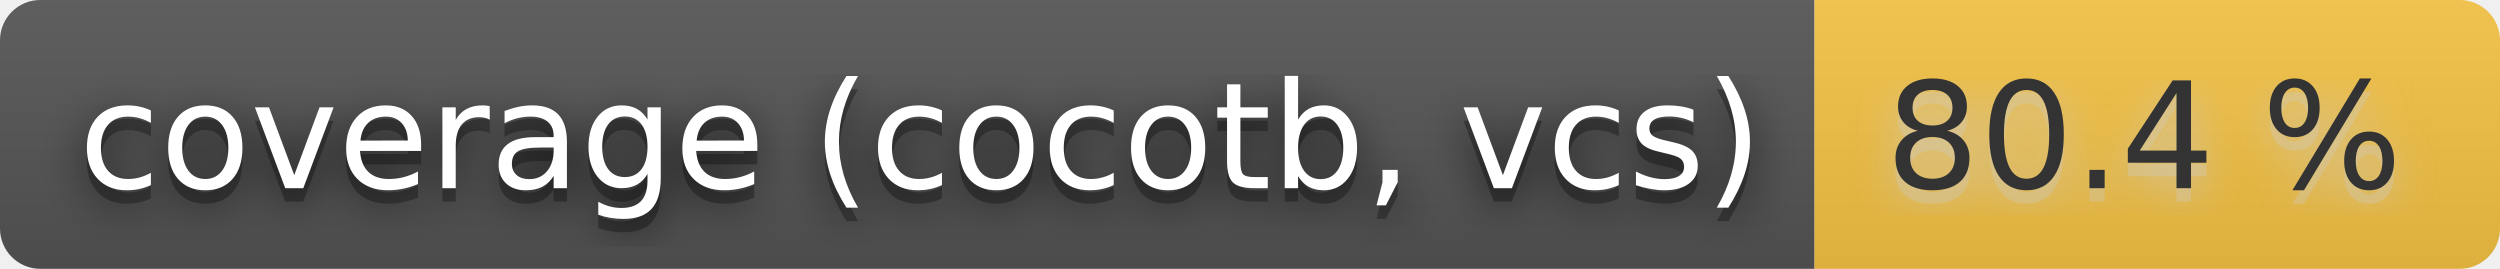
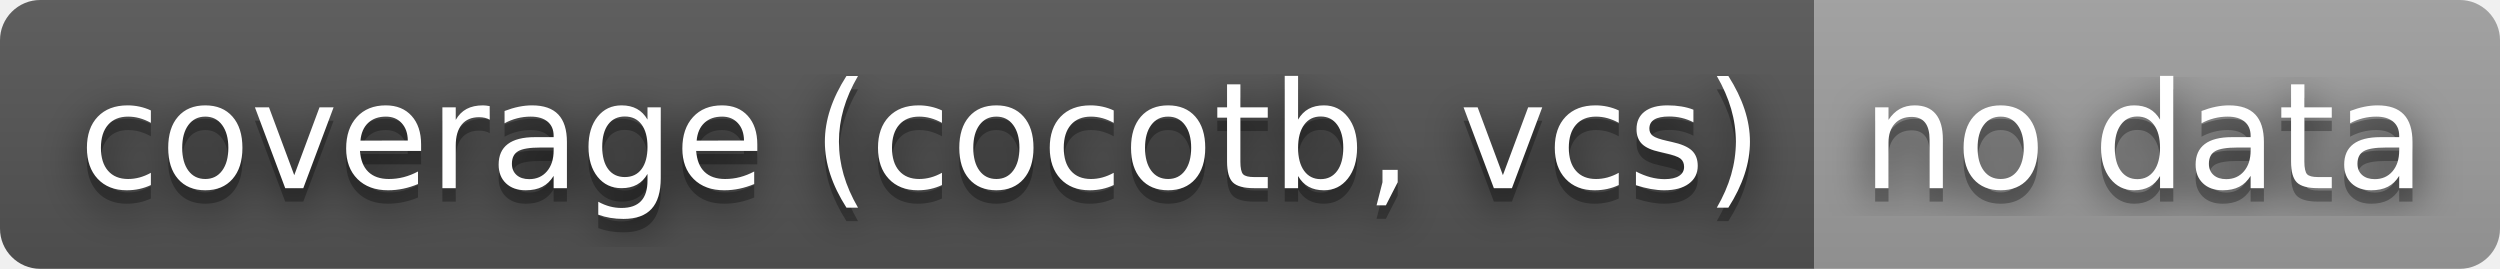
- <svg xmlns="http://www.w3.org/2000/svg" width="186" height="20" role="img" aria-label="coverage (cocotb, vcs): 80.4 %">
+ <svg xmlns="http://www.w3.org/2000/svg" width="186" height="20" role="img" aria-label="coverage (cocotb, vcs): no data">
  <filter id="blur">
    <feGaussianBlur stdDeviation="16" />
  </filter>
  <linearGradient id="s" x2="0" y2="100%">
    <stop offset="0" stop-color="#bbb" stop-opacity=".1" />
    <stop offset="1" stop-opacity=".1" />
  </linearGradient>
  <clipPath id="r">
    <rect width="186" height="20" rx="3" />
  </clipPath>
  <g clip-path="url(#r)">
    <rect width="135" height="20" fill="#555" />
-     <rect x="135" width="51" height="20" fill="#f6c343" />
+     <rect x="135" width="51" height="20" fill="#9f9f9f" />
    <rect width="186" height="20" fill="url(#s)" />
  </g>
  <g fill="#fff" text-anchor="middle" font-family="Verdana,Geneva,DejaVu Sans,sans-serif" text-rendering="geometricPrecision" font-size="110">
    <g transform="scale(.1)">
      <g aria-hidden="true" fill="#010101">
        <text x="685" y="150" fill-opacity=".8" filter="url(#blur)" textLength="1250">coverage (cocotb, vcs)</text>
        <text x="685" y="150" fill-opacity=".3" textLength="1250">coverage (cocotb, vcs)</text>
      </g>
      <text x="685" y="140" textLength="1250">coverage (cocotb, vcs)</text>
    </g>
    <g transform="scale(.1)">
-       <g aria-hidden="true" fill="#ccc">
-         <text x="1595" y="150" fill-opacity=".8" filter="url(#blur)" textLength="410">80.4 %</text>
-         <text x="1595" y="150" fill-opacity=".3" textLength="410">80.4 %</text>
+       <g aria-hidden="true" fill="#010101">
+         <text x="1595" y="150" fill-opacity=".8" filter="url(#blur)" textLength="410">no data</text>
+         <text x="1595" y="150" fill-opacity=".3" textLength="410">no data</text>
      </g>
-       <text x="1595" y="140" textLength="410" fill="#333">80.4 %</text>
+       <text x="1595" y="140" textLength="410">no data</text>
    </g>
  </g>
</svg>
